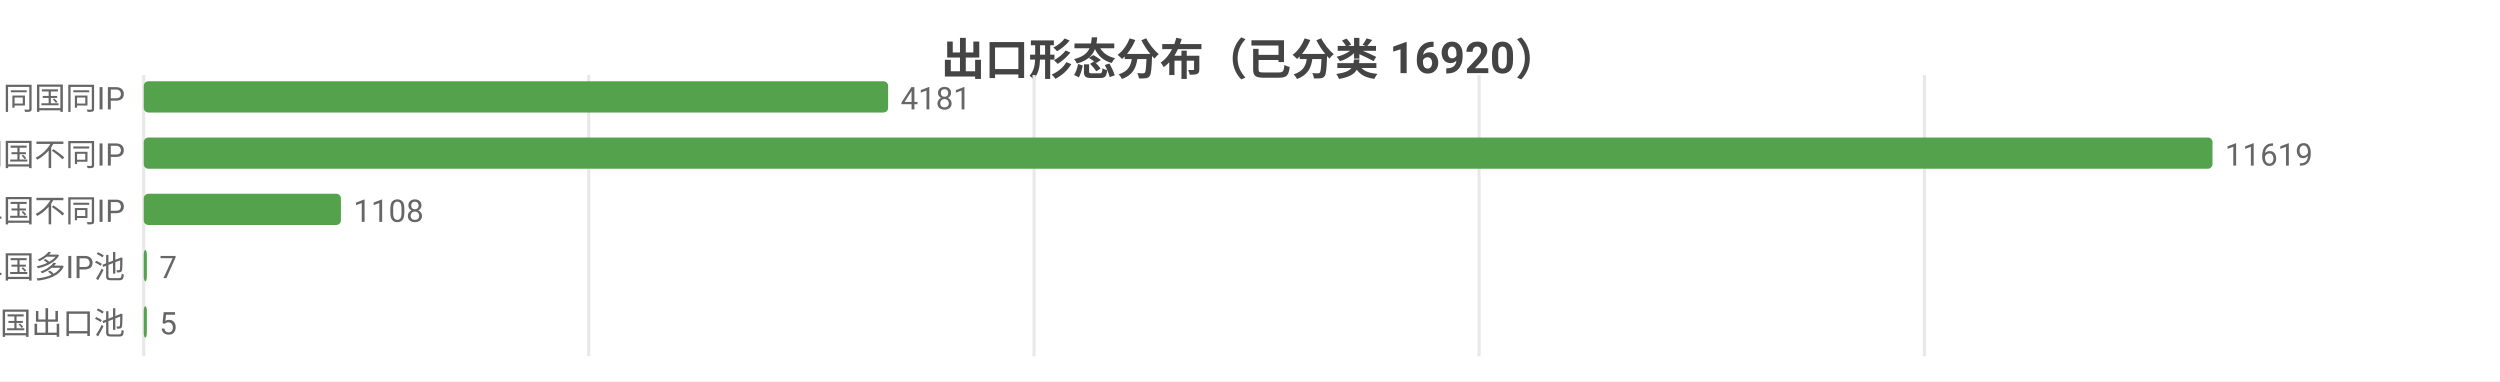
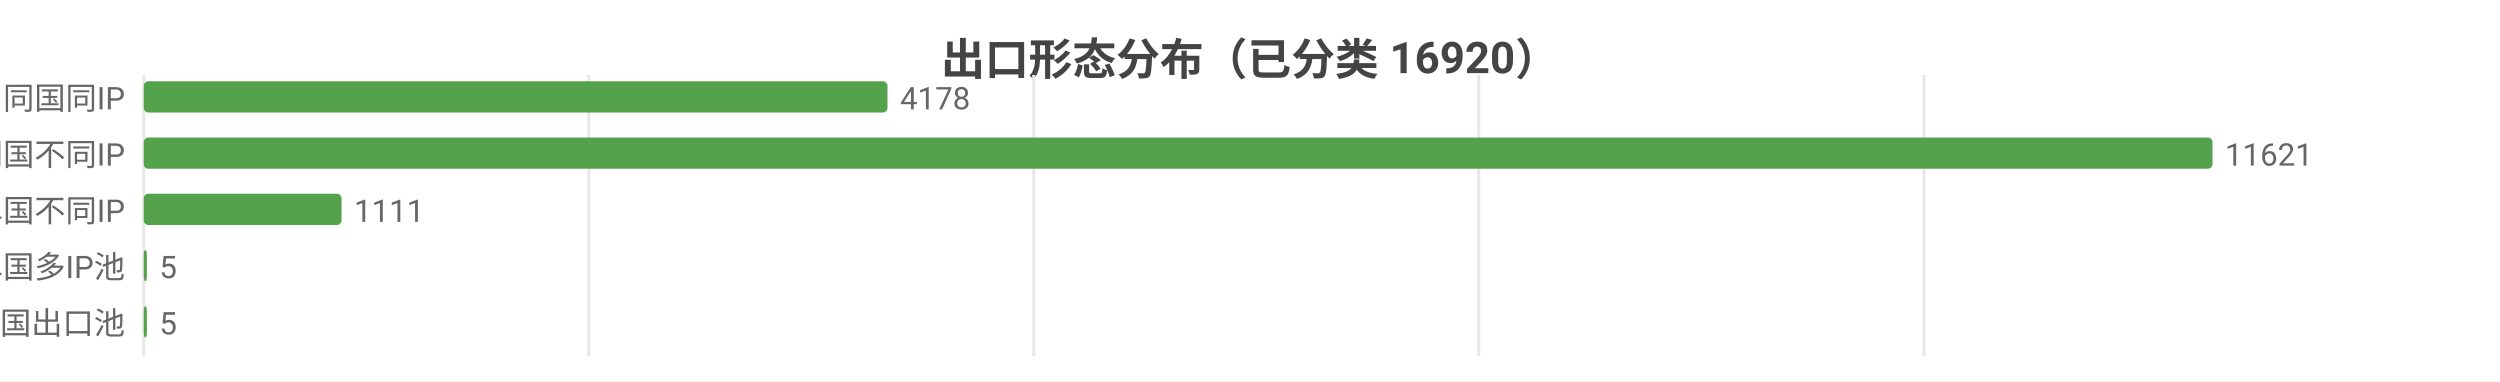
<svg xmlns="http://www.w3.org/2000/svg" width="800" height="122" viewBox="0 0 800 122">
  <rect width="800" height="122" fill="#ffffff" />
  <style>text{font-family:system-ui,-apple-system,'Segoe UI',Roboto,'PingFang SC','Microsoft YaHei','Noto Sans CJK SC',sans-serif}.g{stroke:#e8e8e8;stroke-width:1}.a{stroke:#999;stroke-width:1}.t{font-size:10px;fill:#666}.m{font-size:10px;text-anchor:middle;fill:#666}.e{font-size:10px;text-anchor:end;fill:#666}.l{font-size:11px;fill:#333}.tt{font-size:14px;font-weight:600;text-anchor:middle;fill:#444}.em{font-size:13px;text-anchor:middle;fill:#999}</style>
  <text class="tt" x="400.0" y="24">出口形态分布（已分类 16920）</text>
  <line class="g" x1="46" y1="24" x2="46" y2="114" />
  <line class="g" x1="188.4" y1="24" x2="188.4" y2="114" />
-   <line class="g" x1="330.9" y1="24" x2="330.9" y2="114" />
-   <line class="g" x1="473.3" y1="24" x2="473.3" y2="114" />
-   <line class="g" x1="615.8" y1="24" x2="615.8" y2="114" />
+   <line class="g" x1="330.8" y1="24" x2="330.8" y2="114" />
+   <line class="g" x1="473.2" y1="24" x2="473.2" y2="114" />
+   <line class="g" x1="615.7" y1="24" x2="615.7" y2="114" />
  <text class="e" x="40" y="35">SS 同国同IP</text>
-   <rect x="46" y="26" width="238.2" height="10" fill="#54a24b" rx="1.5" />
-   <text class="t" x="288.2" y="35">4181</text>
+   <rect x="46" y="26" width="238.0" height="10" fill="#54a24b" rx="1.5" />
+   <text class="t" x="288.0" y="35">4178</text>
  <text class="e" x="40" y="53">SD 同国不同IP</text>
  <rect x="46" y="44" width="662" height="10" fill="#54a24b" rx="1.5" />
-   <text class="t" x="712" y="53">11619</text>
+   <text class="t" x="712" y="53">11621</text>
  <text class="e" x="40" y="71">CD 跨境单国不同IP</text>
-   <rect x="46" y="62" width="63.1" height="10" fill="#54a24b" rx="1.5" />
-   <text class="t" x="113.1" y="71">1108</text>
+   <rect x="46" y="62" width="63.3" height="10" fill="#54a24b" rx="1.5" />
+   <text class="t" x="113.3" y="71">1111</text>
  <text class="e" x="40" y="89">CP 跨境单国多IP池</text>
  <rect x="46" y="80" width="1" height="10" fill="#54a24b" rx="1.5" />
-   <text class="t" x="51" y="89">7</text>
+   <text class="t" x="51" y="89">5</text>
  <text class="e" x="40" y="107">CM 跨境多国出口池</text>
  <rect x="46" y="98" width="1" height="10" fill="#54a24b" rx="1.5" />
  <text class="t" x="51" y="107">5</text>
</svg>
